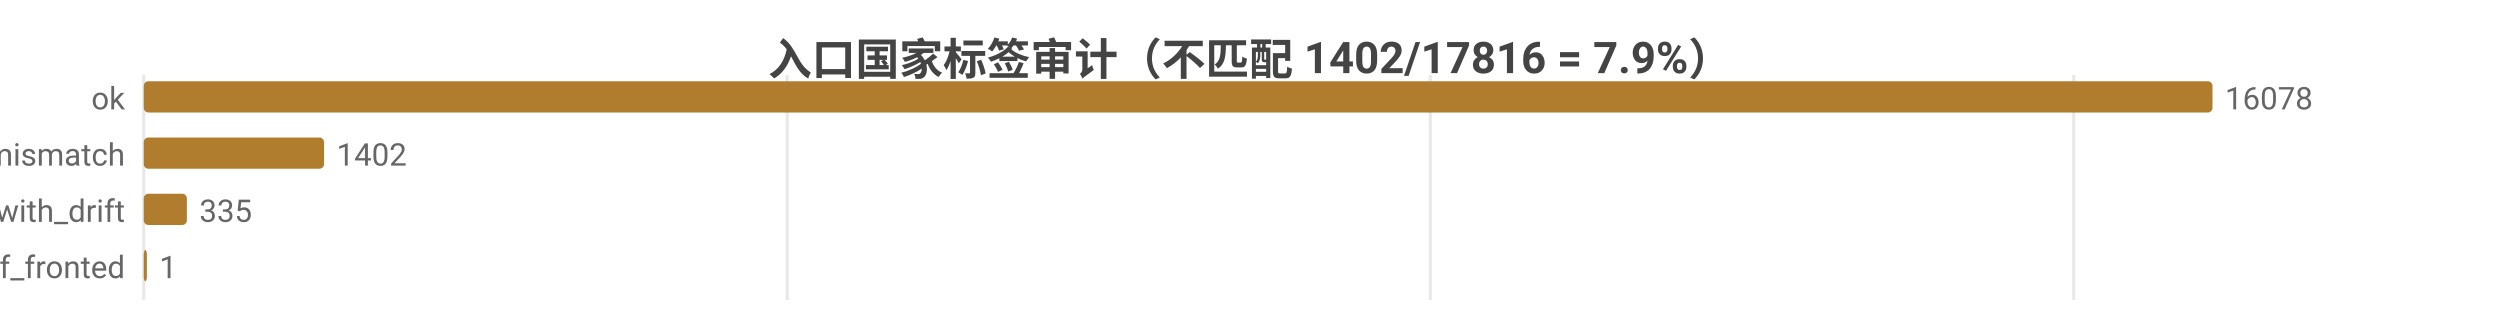
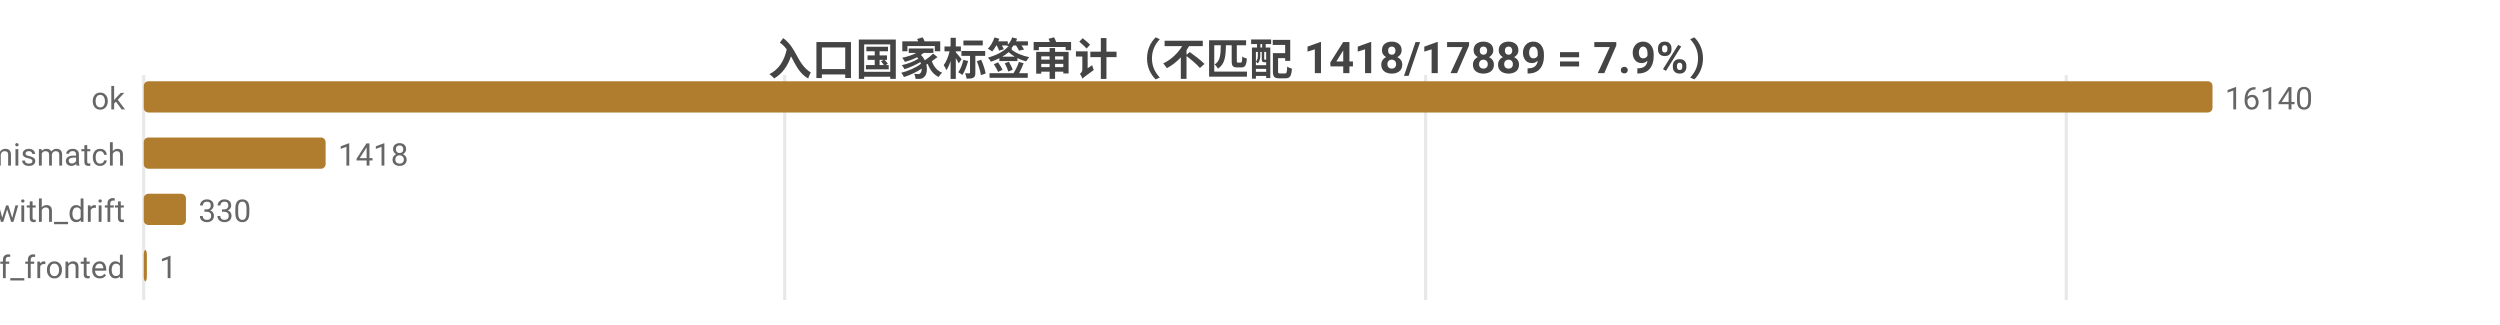
<svg xmlns="http://www.w3.org/2000/svg" width="800" height="104" viewBox="0 0 800 104">
  <rect width="800" height="104" fill="#ffffff" />
  <style>text{font-family:system-ui,-apple-system,'Segoe UI',Roboto,'PingFang SC','Microsoft YaHei','Noto Sans CJK SC',sans-serif}.g{stroke:#e8e8e8;stroke-width:1}.a{stroke:#999;stroke-width:1}.t{font-size:10px;fill:#666}.m{font-size:10px;text-anchor:middle;fill:#666}.e{font-size:10px;text-anchor:end;fill:#666}.l{font-size:11px;fill:#333}.tt{font-size:14px;font-weight:600;text-anchor:middle;fill:#444}.em{font-size:13px;text-anchor:middle;fill:#999}</style>
-   <text class="tt" x="400.0" y="24">入口国家标签审计（不匹配 1402/17816 = 7.9%）</text>
+   <text class="tt" x="400.0" y="24">入口国家标签审计（不匹配 1418/17889 = 7.9%）</text>
  <line class="g" x1="46" y1="24" x2="46" y2="96" />
-   <line class="g" x1="251.9" y1="24" x2="251.9" y2="96" />
-   <line class="g" x1="457.7" y1="24" x2="457.7" y2="96" />
-   <line class="g" x1="663.6" y1="24" x2="663.6" y2="96" />
+   <line class="g" x1="251.1" y1="24" x2="251.1" y2="96" />
+   <line class="g" x1="456.2" y1="24" x2="456.2" y2="96" />
+   <line class="g" x1="661.2" y1="24" x2="661.2" y2="96" />
  <text class="e" x="40" y="35">ok</text>
  <rect x="46" y="26" width="662" height="10" fill="#b07d2e" rx="1.5" />
-   <text class="t" x="712" y="35">16078</text>
+   <text class="t" x="712" y="35">16140</text>
  <text class="e" x="40" y="53">tag_mismatch</text>
-   <rect x="46" y="44" width="57.7" height="10" fill="#b07d2e" rx="1.5" />
-   <text class="t" x="107.7" y="53">1402</text>
+   <rect x="46" y="44" width="58.2" height="10" fill="#b07d2e" rx="1.5" />
+   <text class="t" x="108.2" y="53">1418</text>
  <text class="e" x="40" y="71">ok_with_drift</text>
-   <rect x="46" y="62" width="13.8" height="10" fill="#b07d2e" rx="1.5" />
-   <text class="t" x="63.8" y="71">335</text>
+   <rect x="46" y="62" width="13.5" height="10" fill="#b07d2e" rx="1.5" />
+   <text class="t" x="63.5" y="71">330</text>
  <text class="e" x="40" y="89">cf_fronted</text>
  <rect x="46" y="80" width="1" height="10" fill="#b07d2e" rx="1.5" />
  <text class="t" x="51" y="89">1</text>
</svg>
